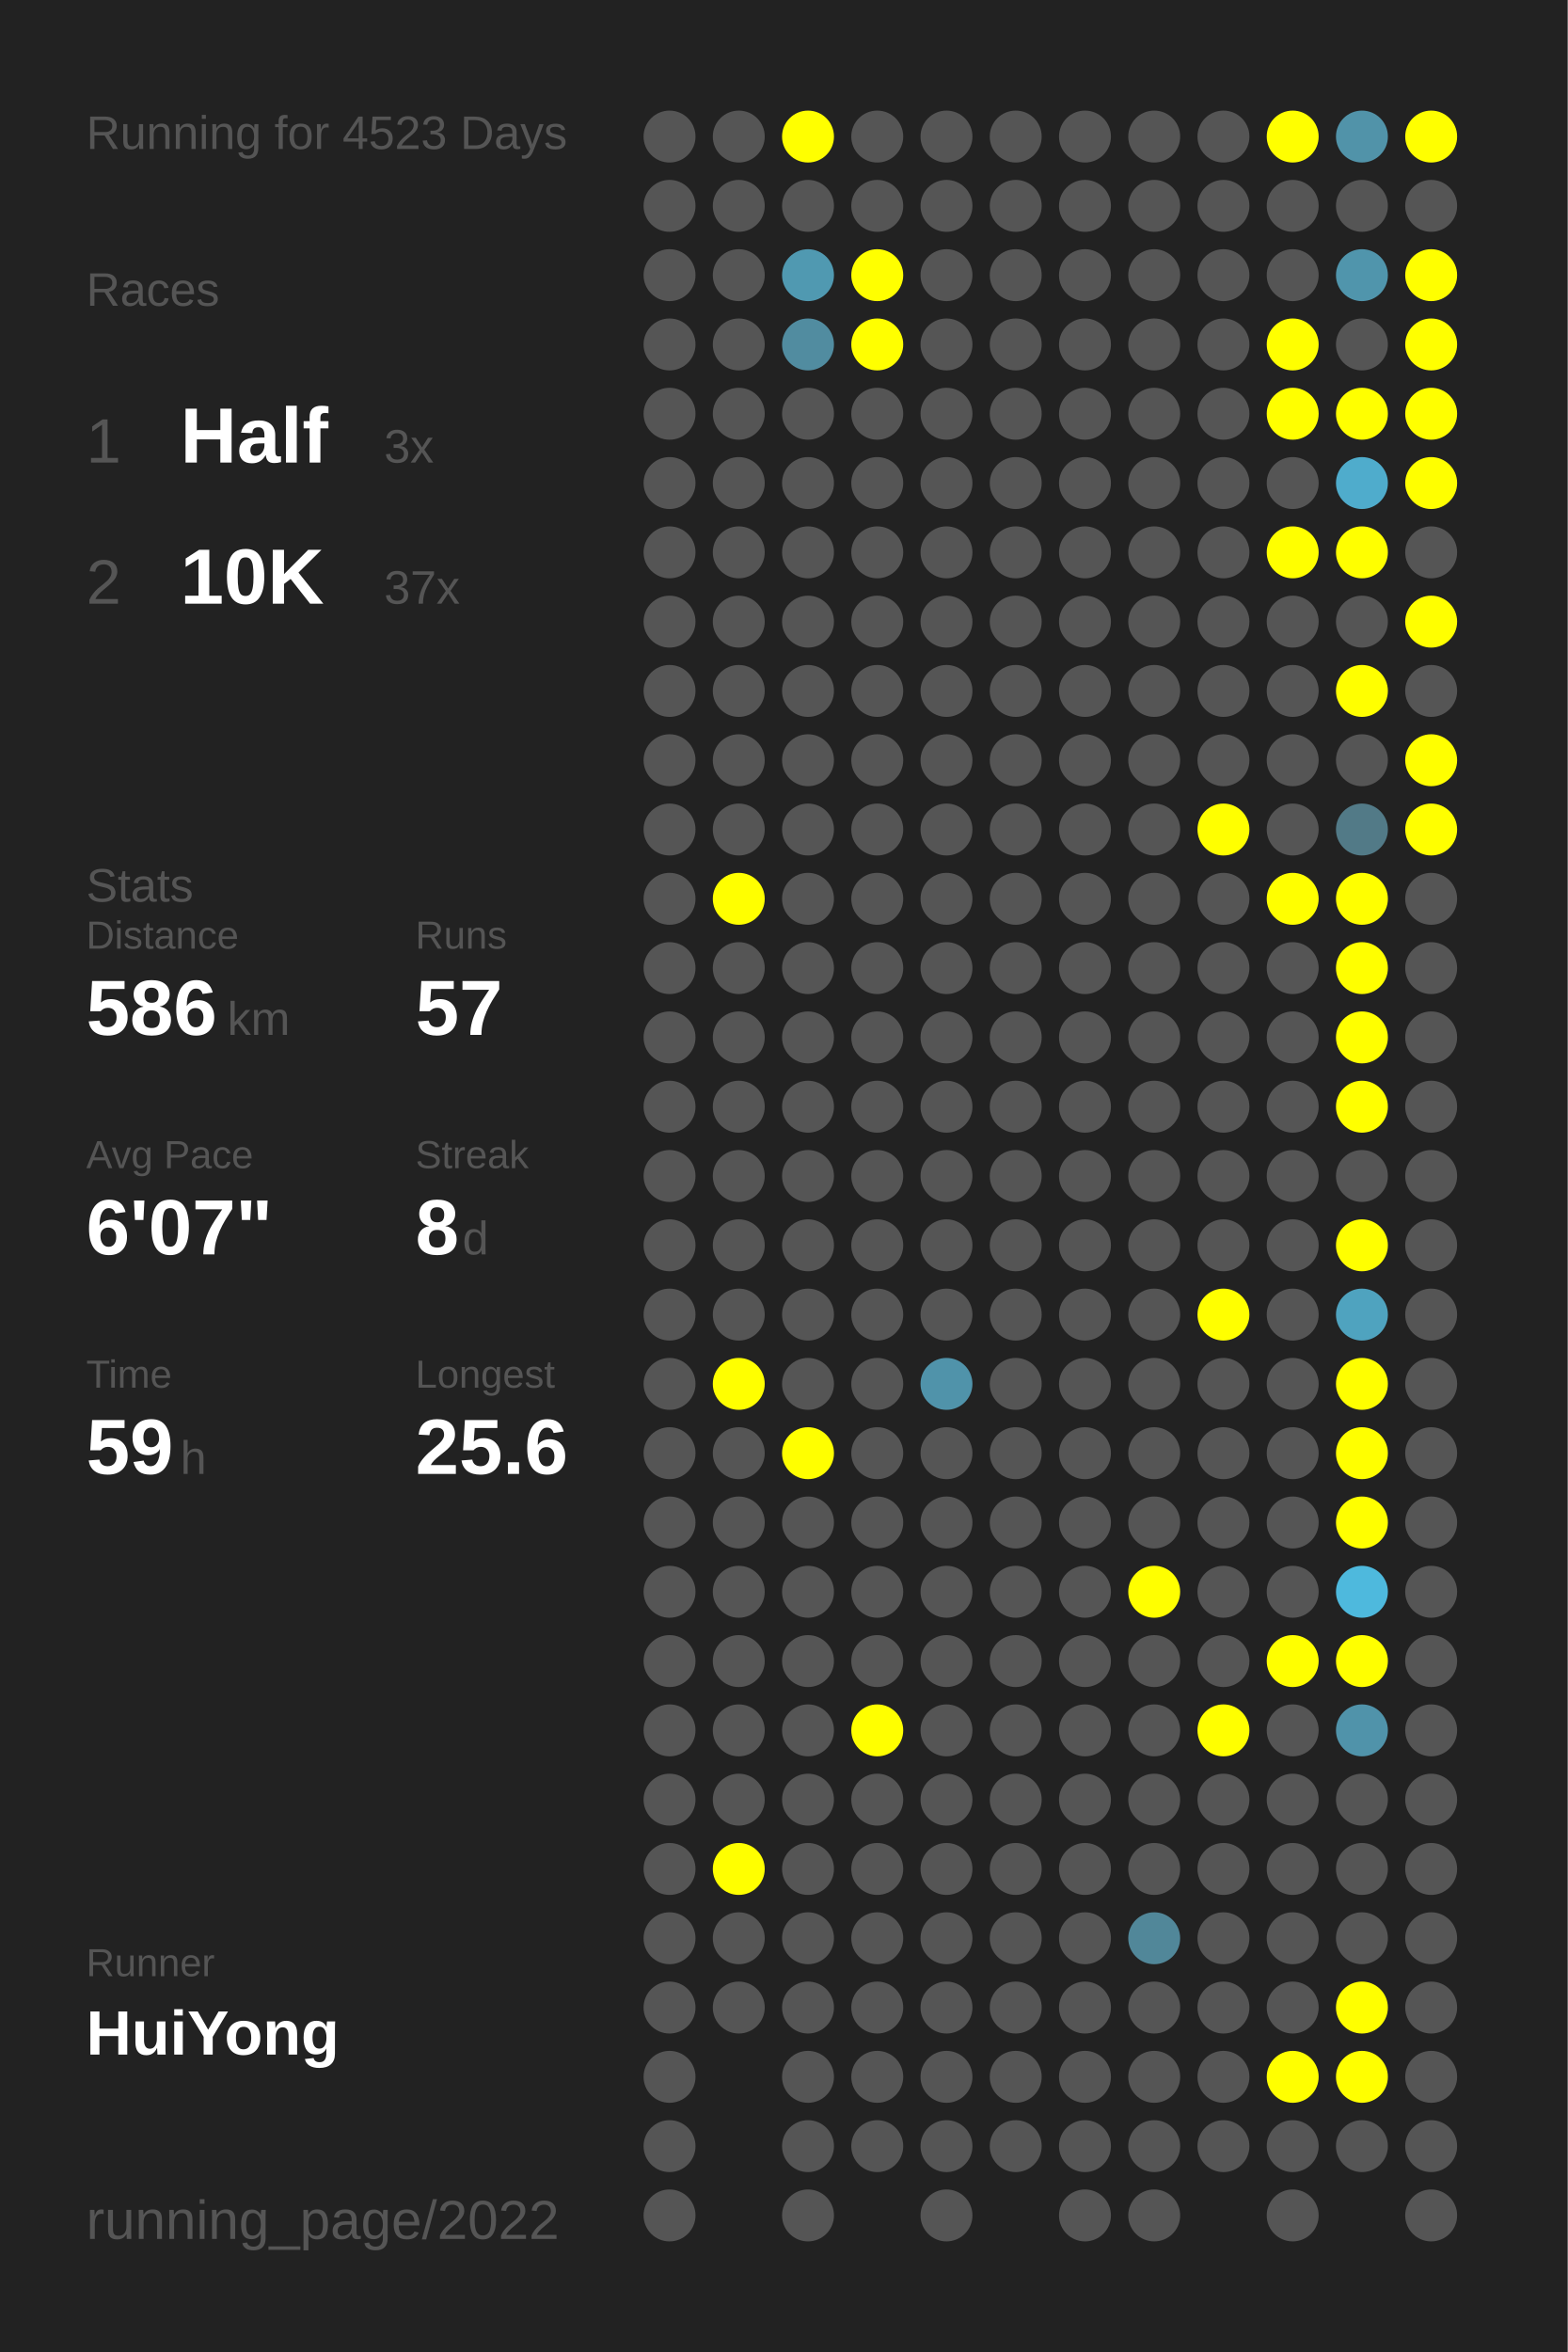
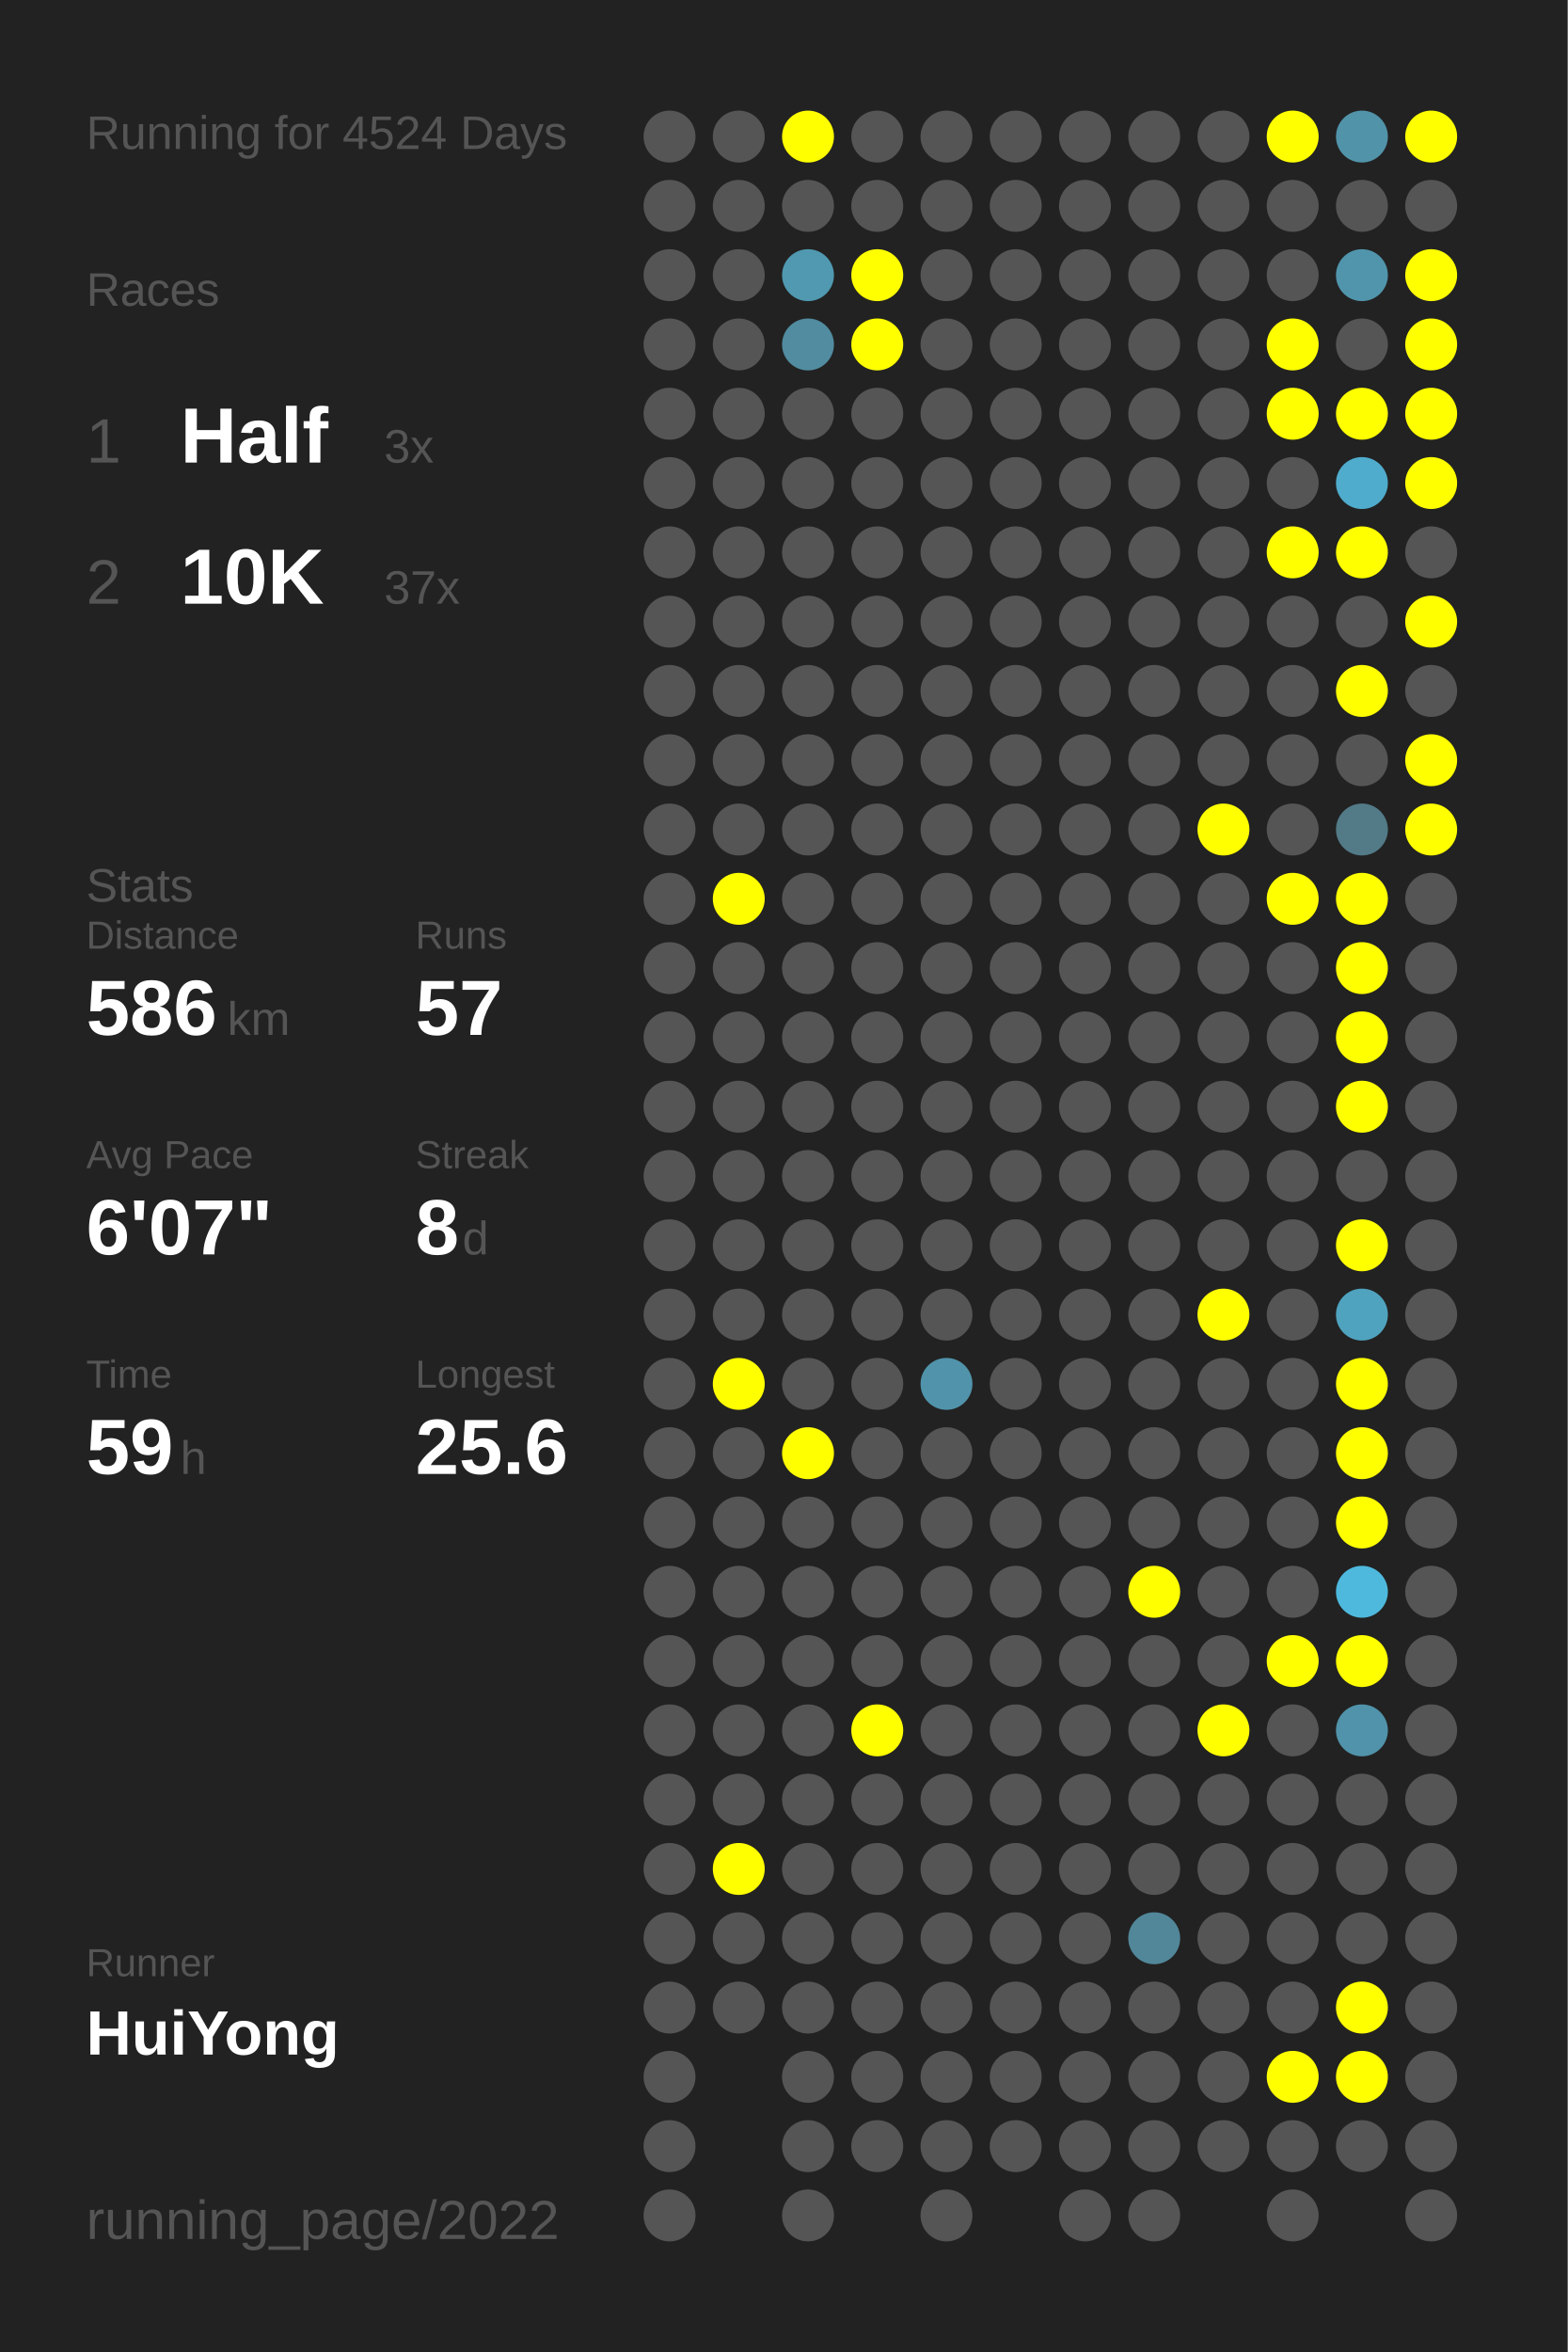
<svg xmlns="http://www.w3.org/2000/svg" baseProfile="full" height="300mm" version="1.1" viewBox="0,0,200,300" width="200mm">
  <defs />
  <rect fill="#222222" height="300" width="200" x="0" y="0" />
-   <text fill="#555555" style="font-size:6px; font-family:Arial;" x="11" y="19">Running for 4523 Days</text>
+   <text fill="#555555" style="font-size:6px; font-family:Arial;" x="11" y="19">Running for 4524 Days</text>
  <text fill="#555555" style="font-size:6px; font-family:Arial;" x="11" y="39">Races</text>
  <text fill="#555555" style="font-size:8px; font-family:Arial;" x="11" y="59">1</text>
  <text fill="#FFFFFF" style="font-size:10px; font-family:Arial; font-weight:bold;" x="23" y="59">Half</text>
  <text fill="#555555" style="font-size:6px; font-family:Arial;" x="49" y="59">3x</text>
  <text fill="#555555" style="font-size:8px; font-family:Arial;" x="11" y="77">2</text>
  <text fill="#FFFFFF" style="font-size:10px; font-family:Arial; font-weight:bold;" x="23" y="77">10K</text>
  <text fill="#555555" style="font-size:6px; font-family:Arial;" x="49" y="77">37x</text>
  <text fill="#555555" style="font-size:6px; font-family:Arial;" x="11" y="115">Stats</text>
  <text fill="#555555" style="font-size:5px; font-family:Arial;" x="11" y="121">Distance</text>
  <text fill="#FFFFFF" style="font-size:10px; font-family:Arial; font-weight:bold;" x="11" y="132">586</text>
  <text fill="#555555" style="font-size:6px; font-family:Arial;" x="29" y="132">km</text>
  <text fill="#555555" style="font-size:5px; font-family:Arial;" x="53" y="121">Runs</text>
  <text fill="#FFFFFF" style="font-size:10px; font-family:Arial; font-weight:bold;" x="53" y="132">57</text>
  <text fill="#555555" style="font-size:5px; font-family:Arial;" x="11" y="149">Avg Pace</text>
  <text fill="#FFFFFF" style="font-size:10px; font-family:Arial; font-weight:bold;" x="11" y="160">6'07"</text>
  <text fill="#555555" style="font-size:5px; font-family:Arial;" x="53" y="149">Streak</text>
  <text fill="#FFFFFF" style="font-size:10px; font-family:Arial; font-weight:bold;" x="53" y="160">8</text>
  <text fill="#555555" style="font-size:6px; font-family:Arial;" x="59" y="160">d</text>
  <text fill="#555555" style="font-size:5px; font-family:Arial;" x="11" y="177">Time</text>
  <text fill="#FFFFFF" style="font-size:10px; font-family:Arial; font-weight:bold;" x="11" y="188">59</text>
  <text fill="#555555" style="font-size:6px; font-family:Arial;" x="23" y="188">h</text>
  <text fill="#555555" style="font-size:5px; font-family:Arial;" x="53" y="177">Longest</text>
  <text fill="#FFFFFF" style="font-size:10px; font-family:Arial; font-weight:bold;" x="53" y="188">25.6</text>
  <text fill="#555555" style="font-size:5px; font-family:Arial;" x="11" y="252.065">Runner</text>
  <text fill="#FFFFFF" style="font-size:8px; font-family:Arial; font-weight:bold;" x="11" y="262.065">HuiYong</text>
  <text fill="#555555" style="font-size:7px; font-family:Arial;" x="11" y="285.581">running_page/2022</text>
  <circle cx="85.417" cy="17.419" fill="#555555" r="3.312" />
  <circle cx="85.417" cy="26.258" fill="#555555" r="3.312" />
  <circle cx="85.417" cy="35.097" fill="#555555" r="3.312" />
  <circle cx="85.417" cy="43.935" fill="#555555" r="3.312" />
  <circle cx="85.417" cy="52.774" fill="#555555" r="3.312" />
  <circle cx="85.417" cy="61.613" fill="#555555" r="3.312" />
  <circle cx="85.417" cy="70.452" fill="#555555" r="3.312" />
  <circle cx="85.417" cy="79.29" fill="#555555" r="3.312" />
  <circle cx="85.417" cy="88.129" fill="#555555" r="3.312" />
  <circle cx="85.417" cy="96.968" fill="#555555" r="3.312" />
  <circle cx="85.417" cy="105.806" fill="#555555" r="3.312" />
  <circle cx="85.417" cy="114.645" fill="#555555" r="3.312" />
  <circle cx="85.417" cy="123.484" fill="#555555" r="3.312" />
  <circle cx="85.417" cy="132.323" fill="#555555" r="3.312" />
  <circle cx="85.417" cy="141.161" fill="#555555" r="3.312" />
  <circle cx="85.417" cy="150" fill="#555555" r="3.312" />
  <circle cx="85.417" cy="158.839" fill="#555555" r="3.312" />
  <circle cx="85.417" cy="167.677" fill="#555555" r="3.312" />
  <circle cx="85.417" cy="176.516" fill="#555555" r="3.312" />
  <circle cx="85.417" cy="185.355" fill="#555555" r="3.312" />
  <circle cx="85.417" cy="194.194" fill="#555555" r="3.312" />
  <circle cx="85.417" cy="203.032" fill="#555555" r="3.312" />
  <circle cx="85.417" cy="211.871" fill="#555555" r="3.312" />
  <circle cx="85.417" cy="220.71" fill="#555555" r="3.312" />
  <circle cx="85.417" cy="229.548" fill="#555555" r="3.312" />
  <circle cx="85.417" cy="238.387" fill="#555555" r="3.312" />
  <circle cx="85.417" cy="247.226" fill="#555555" r="3.312" />
  <circle cx="85.417" cy="256.065" fill="#555555" r="3.312" />
  <circle cx="85.417" cy="264.903" fill="#555555" r="3.312" />
  <circle cx="85.417" cy="273.742" fill="#555555" r="3.312" />
  <circle cx="85.417" cy="282.581" fill="#555555" r="3.312" />
  <circle cx="94.25" cy="17.419" fill="#555555" r="3.312" />
  <circle cx="94.25" cy="26.258" fill="#555555" r="3.312" />
  <circle cx="94.25" cy="35.097" fill="#555555" r="3.312" />
  <circle cx="94.25" cy="43.935" fill="#555555" r="3.312" />
  <circle cx="94.25" cy="52.774" fill="#555555" r="3.312" />
  <circle cx="94.25" cy="61.613" fill="#555555" r="3.312" />
  <circle cx="94.25" cy="70.452" fill="#555555" r="3.312" />
  <circle cx="94.25" cy="79.29" fill="#555555" r="3.312" />
  <circle cx="94.25" cy="88.129" fill="#555555" r="3.312" />
  <circle cx="94.25" cy="96.968" fill="#555555" r="3.312" />
  <circle cx="94.25" cy="105.806" fill="#555555" r="3.312" />
  <circle cx="94.25" cy="114.645" fill="#FFFF00" r="3.312" />
  <circle cx="94.25" cy="123.484" fill="#555555" r="3.312" />
  <circle cx="94.25" cy="132.323" fill="#555555" r="3.312" />
  <circle cx="94.25" cy="141.161" fill="#555555" r="3.312" />
  <circle cx="94.25" cy="150" fill="#555555" r="3.312" />
  <circle cx="94.25" cy="158.839" fill="#555555" r="3.312" />
  <circle cx="94.25" cy="167.677" fill="#555555" r="3.312" />
  <circle cx="94.25" cy="176.516" fill="#FFFF00" r="3.312" />
  <circle cx="94.25" cy="185.355" fill="#555555" r="3.312" />
  <circle cx="94.25" cy="194.194" fill="#555555" r="3.312" />
  <circle cx="94.25" cy="203.032" fill="#555555" r="3.312" />
  <circle cx="94.25" cy="211.871" fill="#555555" r="3.312" />
  <circle cx="94.25" cy="220.71" fill="#555555" r="3.312" />
  <circle cx="94.25" cy="229.548" fill="#555555" r="3.312" />
  <circle cx="94.25" cy="238.387" fill="#FFFF00" r="3.312" />
  <circle cx="94.25" cy="247.226" fill="#555555" r="3.312" />
  <circle cx="94.25" cy="256.065" fill="#555555" r="3.312" />
  <circle cx="103.083" cy="17.419" fill="#FFFF00" r="3.312" />
  <circle cx="103.083" cy="26.258" fill="#555555" r="3.312" />
  <circle cx="103.083" cy="35.097" fill="#5099b1" r="3.312" />
  <circle cx="103.083" cy="43.935" fill="#518ca0" r="3.312" />
  <circle cx="103.083" cy="52.774" fill="#555555" r="3.312" />
  <circle cx="103.083" cy="61.613" fill="#555555" r="3.312" />
  <circle cx="103.083" cy="70.452" fill="#555555" r="3.312" />
  <circle cx="103.083" cy="79.29" fill="#555555" r="3.312" />
  <circle cx="103.083" cy="88.129" fill="#555555" r="3.312" />
  <circle cx="103.083" cy="96.968" fill="#555555" r="3.312" />
  <circle cx="103.083" cy="105.806" fill="#555555" r="3.312" />
  <circle cx="103.083" cy="114.645" fill="#555555" r="3.312" />
  <circle cx="103.083" cy="123.484" fill="#555555" r="3.312" />
  <circle cx="103.083" cy="132.323" fill="#555555" r="3.312" />
  <circle cx="103.083" cy="141.161" fill="#555555" r="3.312" />
  <circle cx="103.083" cy="150" fill="#555555" r="3.312" />
  <circle cx="103.083" cy="158.839" fill="#555555" r="3.312" />
  <circle cx="103.083" cy="167.677" fill="#555555" r="3.312" />
  <circle cx="103.083" cy="176.516" fill="#555555" r="3.312" />
  <circle cx="103.083" cy="185.355" fill="#FFFF00" r="3.312" />
  <circle cx="103.083" cy="194.194" fill="#555555" r="3.312" />
  <circle cx="103.083" cy="203.032" fill="#555555" r="3.312" />
  <circle cx="103.083" cy="211.871" fill="#555555" r="3.312" />
  <circle cx="103.083" cy="220.71" fill="#555555" r="3.312" />
  <circle cx="103.083" cy="229.548" fill="#555555" r="3.312" />
  <circle cx="103.083" cy="238.387" fill="#555555" r="3.312" />
  <circle cx="103.083" cy="247.226" fill="#555555" r="3.312" />
  <circle cx="103.083" cy="256.065" fill="#555555" r="3.312" />
  <circle cx="103.083" cy="264.903" fill="#555555" r="3.312" />
  <circle cx="103.083" cy="273.742" fill="#555555" r="3.312" />
  <circle cx="103.083" cy="282.581" fill="#555555" r="3.312" />
  <circle cx="111.917" cy="17.419" fill="#555555" r="3.312" />
  <circle cx="111.917" cy="26.258" fill="#555555" r="3.312" />
  <circle cx="111.917" cy="35.097" fill="#FFFF00" r="3.312" />
  <circle cx="111.917" cy="43.935" fill="#FFFF00" r="3.312" />
  <circle cx="111.917" cy="52.774" fill="#555555" r="3.312" />
  <circle cx="111.917" cy="61.613" fill="#555555" r="3.312" />
  <circle cx="111.917" cy="70.452" fill="#555555" r="3.312" />
  <circle cx="111.917" cy="79.29" fill="#555555" r="3.312" />
  <circle cx="111.917" cy="88.129" fill="#555555" r="3.312" />
  <circle cx="111.917" cy="96.968" fill="#555555" r="3.312" />
  <circle cx="111.917" cy="105.806" fill="#555555" r="3.312" />
  <circle cx="111.917" cy="114.645" fill="#555555" r="3.312" />
  <circle cx="111.917" cy="123.484" fill="#555555" r="3.312" />
  <circle cx="111.917" cy="132.323" fill="#555555" r="3.312" />
  <circle cx="111.917" cy="141.161" fill="#555555" r="3.312" />
  <circle cx="111.917" cy="150" fill="#555555" r="3.312" />
  <circle cx="111.917" cy="158.839" fill="#555555" r="3.312" />
  <circle cx="111.917" cy="167.677" fill="#555555" r="3.312" />
  <circle cx="111.917" cy="176.516" fill="#555555" r="3.312" />
  <circle cx="111.917" cy="185.355" fill="#555555" r="3.312" />
  <circle cx="111.917" cy="194.194" fill="#555555" r="3.312" />
  <circle cx="111.917" cy="203.032" fill="#555555" r="3.312" />
  <circle cx="111.917" cy="211.871" fill="#555555" r="3.312" />
  <circle cx="111.917" cy="220.71" fill="#FFFF00" r="3.312" />
  <circle cx="111.917" cy="229.548" fill="#555555" r="3.312" />
  <circle cx="111.917" cy="238.387" fill="#555555" r="3.312" />
  <circle cx="111.917" cy="247.226" fill="#555555" r="3.312" />
  <circle cx="111.917" cy="256.065" fill="#555555" r="3.312" />
  <circle cx="111.917" cy="264.903" fill="#555555" r="3.312" />
  <circle cx="111.917" cy="273.742" fill="#555555" r="3.312" />
  <circle cx="120.75" cy="17.419" fill="#555555" r="3.312" />
  <circle cx="120.75" cy="26.258" fill="#555555" r="3.312" />
  <circle cx="120.75" cy="35.097" fill="#555555" r="3.312" />
  <circle cx="120.75" cy="43.935" fill="#555555" r="3.312" />
  <circle cx="120.75" cy="52.774" fill="#555555" r="3.312" />
  <circle cx="120.75" cy="61.613" fill="#555555" r="3.312" />
  <circle cx="120.75" cy="70.452" fill="#555555" r="3.312" />
  <circle cx="120.75" cy="79.29" fill="#555555" r="3.312" />
  <circle cx="120.75" cy="88.129" fill="#555555" r="3.312" />
  <circle cx="120.75" cy="96.968" fill="#555555" r="3.312" />
  <circle cx="120.75" cy="105.806" fill="#555555" r="3.312" />
  <circle cx="120.75" cy="114.645" fill="#555555" r="3.312" />
  <circle cx="120.75" cy="123.484" fill="#555555" r="3.312" />
  <circle cx="120.75" cy="132.323" fill="#555555" r="3.312" />
  <circle cx="120.75" cy="141.161" fill="#555555" r="3.312" />
  <circle cx="120.75" cy="150" fill="#555555" r="3.312" />
  <circle cx="120.75" cy="158.839" fill="#555555" r="3.312" />
  <circle cx="120.75" cy="167.677" fill="#555555" r="3.312" />
  <circle cx="120.75" cy="176.516" fill="#5093aa" r="3.312" />
  <circle cx="120.75" cy="185.355" fill="#555555" r="3.312" />
  <circle cx="120.75" cy="194.194" fill="#555555" r="3.312" />
  <circle cx="120.75" cy="203.032" fill="#555555" r="3.312" />
  <circle cx="120.75" cy="211.871" fill="#555555" r="3.312" />
  <circle cx="120.75" cy="220.71" fill="#555555" r="3.312" />
  <circle cx="120.75" cy="229.548" fill="#555555" r="3.312" />
  <circle cx="120.75" cy="238.387" fill="#555555" r="3.312" />
  <circle cx="120.75" cy="247.226" fill="#555555" r="3.312" />
  <circle cx="120.75" cy="256.065" fill="#555555" r="3.312" />
  <circle cx="120.75" cy="264.903" fill="#555555" r="3.312" />
  <circle cx="120.75" cy="273.742" fill="#555555" r="3.312" />
  <circle cx="120.75" cy="282.581" fill="#555555" r="3.312" />
  <circle cx="129.583" cy="17.419" fill="#555555" r="3.312" />
  <circle cx="129.583" cy="26.258" fill="#555555" r="3.312" />
  <circle cx="129.583" cy="35.097" fill="#555555" r="3.312" />
  <circle cx="129.583" cy="43.935" fill="#555555" r="3.312" />
  <circle cx="129.583" cy="52.774" fill="#555555" r="3.312" />
  <circle cx="129.583" cy="61.613" fill="#555555" r="3.312" />
  <circle cx="129.583" cy="70.452" fill="#555555" r="3.312" />
  <circle cx="129.583" cy="79.29" fill="#555555" r="3.312" />
  <circle cx="129.583" cy="88.129" fill="#555555" r="3.312" />
  <circle cx="129.583" cy="96.968" fill="#555555" r="3.312" />
  <circle cx="129.583" cy="105.806" fill="#555555" r="3.312" />
  <circle cx="129.583" cy="114.645" fill="#555555" r="3.312" />
  <circle cx="129.583" cy="123.484" fill="#555555" r="3.312" />
  <circle cx="129.583" cy="132.323" fill="#555555" r="3.312" />
  <circle cx="129.583" cy="141.161" fill="#555555" r="3.312" />
  <circle cx="129.583" cy="150" fill="#555555" r="3.312" />
  <circle cx="129.583" cy="158.839" fill="#555555" r="3.312" />
  <circle cx="129.583" cy="167.677" fill="#555555" r="3.312" />
  <circle cx="129.583" cy="176.516" fill="#555555" r="3.312" />
  <circle cx="129.583" cy="185.355" fill="#555555" r="3.312" />
  <circle cx="129.583" cy="194.194" fill="#555555" r="3.312" />
  <circle cx="129.583" cy="203.032" fill="#555555" r="3.312" />
  <circle cx="129.583" cy="211.871" fill="#555555" r="3.312" />
  <circle cx="129.583" cy="220.71" fill="#555555" r="3.312" />
  <circle cx="129.583" cy="229.548" fill="#555555" r="3.312" />
  <circle cx="129.583" cy="238.387" fill="#555555" r="3.312" />
  <circle cx="129.583" cy="247.226" fill="#555555" r="3.312" />
  <circle cx="129.583" cy="256.065" fill="#555555" r="3.312" />
  <circle cx="129.583" cy="264.903" fill="#555555" r="3.312" />
  <circle cx="129.583" cy="273.742" fill="#555555" r="3.312" />
  <circle cx="138.417" cy="17.419" fill="#555555" r="3.312" />
  <circle cx="138.417" cy="26.258" fill="#555555" r="3.312" />
  <circle cx="138.417" cy="35.097" fill="#555555" r="3.312" />
  <circle cx="138.417" cy="43.935" fill="#555555" r="3.312" />
  <circle cx="138.417" cy="52.774" fill="#555555" r="3.312" />
  <circle cx="138.417" cy="61.613" fill="#555555" r="3.312" />
  <circle cx="138.417" cy="70.452" fill="#555555" r="3.312" />
  <circle cx="138.417" cy="79.29" fill="#555555" r="3.312" />
  <circle cx="138.417" cy="88.129" fill="#555555" r="3.312" />
  <circle cx="138.417" cy="96.968" fill="#555555" r="3.312" />
  <circle cx="138.417" cy="105.806" fill="#555555" r="3.312" />
  <circle cx="138.417" cy="114.645" fill="#555555" r="3.312" />
  <circle cx="138.417" cy="123.484" fill="#555555" r="3.312" />
  <circle cx="138.417" cy="132.323" fill="#555555" r="3.312" />
  <circle cx="138.417" cy="141.161" fill="#555555" r="3.312" />
  <circle cx="138.417" cy="150" fill="#555555" r="3.312" />
  <circle cx="138.417" cy="158.839" fill="#555555" r="3.312" />
  <circle cx="138.417" cy="167.677" fill="#555555" r="3.312" />
  <circle cx="138.417" cy="176.516" fill="#555555" r="3.312" />
  <circle cx="138.417" cy="185.355" fill="#555555" r="3.312" />
  <circle cx="138.417" cy="194.194" fill="#555555" r="3.312" />
  <circle cx="138.417" cy="203.032" fill="#555555" r="3.312" />
  <circle cx="138.417" cy="211.871" fill="#555555" r="3.312" />
  <circle cx="138.417" cy="220.71" fill="#555555" r="3.312" />
  <circle cx="138.417" cy="229.548" fill="#555555" r="3.312" />
  <circle cx="138.417" cy="238.387" fill="#555555" r="3.312" />
  <circle cx="138.417" cy="247.226" fill="#555555" r="3.312" />
  <circle cx="138.417" cy="256.065" fill="#555555" r="3.312" />
  <circle cx="138.417" cy="264.903" fill="#555555" r="3.312" />
  <circle cx="138.417" cy="273.742" fill="#555555" r="3.312" />
  <circle cx="138.417" cy="282.581" fill="#555555" r="3.312" />
  <circle cx="147.25" cy="17.419" fill="#555555" r="3.312" />
  <circle cx="147.25" cy="26.258" fill="#555555" r="3.312" />
  <circle cx="147.25" cy="35.097" fill="#555555" r="3.312" />
  <circle cx="147.25" cy="43.935" fill="#555555" r="3.312" />
  <circle cx="147.25" cy="52.774" fill="#555555" r="3.312" />
  <circle cx="147.25" cy="61.613" fill="#555555" r="3.312" />
  <circle cx="147.25" cy="70.452" fill="#555555" r="3.312" />
  <circle cx="147.25" cy="79.29" fill="#555555" r="3.312" />
  <circle cx="147.25" cy="88.129" fill="#555555" r="3.312" />
  <circle cx="147.25" cy="96.968" fill="#555555" r="3.312" />
  <circle cx="147.25" cy="105.806" fill="#555555" r="3.312" />
  <circle cx="147.25" cy="114.645" fill="#555555" r="3.312" />
  <circle cx="147.25" cy="123.484" fill="#555555" r="3.312" />
  <circle cx="147.25" cy="132.323" fill="#555555" r="3.312" />
  <circle cx="147.25" cy="141.161" fill="#555555" r="3.312" />
  <circle cx="147.25" cy="150" fill="#555555" r="3.312" />
  <circle cx="147.25" cy="158.839" fill="#555555" r="3.312" />
  <circle cx="147.25" cy="167.677" fill="#555555" r="3.312" />
  <circle cx="147.25" cy="176.516" fill="#555555" r="3.312" />
  <circle cx="147.25" cy="185.355" fill="#555555" r="3.312" />
  <circle cx="147.25" cy="194.194" fill="#555555" r="3.312" />
  <circle cx="147.25" cy="203.032" fill="#FFFF00" r="3.312" />
  <circle cx="147.25" cy="211.871" fill="#555555" r="3.312" />
  <circle cx="147.25" cy="220.71" fill="#555555" r="3.312" />
  <circle cx="147.25" cy="229.548" fill="#555555" r="3.312" />
  <circle cx="147.25" cy="238.387" fill="#555555" r="3.312" />
  <circle cx="147.25" cy="247.226" fill="#518799" r="3.312" />
  <circle cx="147.25" cy="256.065" fill="#555555" r="3.312" />
  <circle cx="147.25" cy="264.903" fill="#555555" r="3.312" />
  <circle cx="147.25" cy="273.742" fill="#555555" r="3.312" />
  <circle cx="147.25" cy="282.581" fill="#555555" r="3.312" />
  <circle cx="156.083" cy="17.419" fill="#555555" r="3.312" />
  <circle cx="156.083" cy="26.258" fill="#555555" r="3.312" />
  <circle cx="156.083" cy="35.097" fill="#555555" r="3.312" />
  <circle cx="156.083" cy="43.935" fill="#555555" r="3.312" />
  <circle cx="156.083" cy="52.774" fill="#555555" r="3.312" />
  <circle cx="156.083" cy="61.613" fill="#555555" r="3.312" />
  <circle cx="156.083" cy="70.452" fill="#555555" r="3.312" />
  <circle cx="156.083" cy="79.29" fill="#555555" r="3.312" />
  <circle cx="156.083" cy="88.129" fill="#555555" r="3.312" />
  <circle cx="156.083" cy="96.968" fill="#555555" r="3.312" />
  <circle cx="156.083" cy="105.806" fill="#FFFF00" r="3.312" />
  <circle cx="156.083" cy="114.645" fill="#555555" r="3.312" />
  <circle cx="156.083" cy="123.484" fill="#555555" r="3.312" />
  <circle cx="156.083" cy="132.323" fill="#555555" r="3.312" />
  <circle cx="156.083" cy="141.161" fill="#555555" r="3.312" />
  <circle cx="156.083" cy="150" fill="#555555" r="3.312" />
  <circle cx="156.083" cy="158.839" fill="#555555" r="3.312" />
  <circle cx="156.083" cy="167.677" fill="#FFFF00" r="3.312" />
  <circle cx="156.083" cy="176.516" fill="#555555" r="3.312" />
  <circle cx="156.083" cy="185.355" fill="#555555" r="3.312" />
  <circle cx="156.083" cy="194.194" fill="#555555" r="3.312" />
  <circle cx="156.083" cy="203.032" fill="#555555" r="3.312" />
  <circle cx="156.083" cy="211.871" fill="#555555" r="3.312" />
  <circle cx="156.083" cy="220.71" fill="#FFFF00" r="3.312" />
  <circle cx="156.083" cy="229.548" fill="#555555" r="3.312" />
  <circle cx="156.083" cy="238.387" fill="#555555" r="3.312" />
  <circle cx="156.083" cy="247.226" fill="#555555" r="3.312" />
  <circle cx="156.083" cy="256.065" fill="#555555" r="3.312" />
  <circle cx="156.083" cy="264.903" fill="#555555" r="3.312" />
  <circle cx="156.083" cy="273.742" fill="#555555" r="3.312" />
  <circle cx="164.917" cy="17.419" fill="#FFFF00" r="3.312" />
  <circle cx="164.917" cy="26.258" fill="#555555" r="3.312" />
  <circle cx="164.917" cy="35.097" fill="#555555" r="3.312" />
  <circle cx="164.917" cy="43.935" fill="#FFFF00" r="3.312" />
  <circle cx="164.917" cy="52.774" fill="#FFFF00" r="3.312" />
  <circle cx="164.917" cy="61.613" fill="#555555" r="3.312" />
  <circle cx="164.917" cy="70.452" fill="#FFFF00" r="3.312" />
  <circle cx="164.917" cy="79.29" fill="#555555" r="3.312" />
  <circle cx="164.917" cy="88.129" fill="#555555" r="3.312" />
  <circle cx="164.917" cy="96.968" fill="#555555" r="3.312" />
  <circle cx="164.917" cy="105.806" fill="#555555" r="3.312" />
  <circle cx="164.917" cy="114.645" fill="#FFFF00" r="3.312" />
  <circle cx="164.917" cy="123.484" fill="#555555" r="3.312" />
  <circle cx="164.917" cy="132.323" fill="#555555" r="3.312" />
  <circle cx="164.917" cy="141.161" fill="#555555" r="3.312" />
  <circle cx="164.917" cy="150" fill="#555555" r="3.312" />
  <circle cx="164.917" cy="158.839" fill="#555555" r="3.312" />
  <circle cx="164.917" cy="167.677" fill="#555555" r="3.312" />
  <circle cx="164.917" cy="176.516" fill="#555555" r="3.312" />
  <circle cx="164.917" cy="185.355" fill="#555555" r="3.312" />
  <circle cx="164.917" cy="194.194" fill="#555555" r="3.312" />
  <circle cx="164.917" cy="203.032" fill="#555555" r="3.312" />
  <circle cx="164.917" cy="211.871" fill="#FFFF00" r="3.312" />
  <circle cx="164.917" cy="220.71" fill="#555555" r="3.312" />
  <circle cx="164.917" cy="229.548" fill="#555555" r="3.312" />
  <circle cx="164.917" cy="238.387" fill="#555555" r="3.312" />
  <circle cx="164.917" cy="247.226" fill="#555555" r="3.312" />
  <circle cx="164.917" cy="256.065" fill="#555555" r="3.312" />
  <circle cx="164.917" cy="264.903" fill="#FFFF00" r="3.312" />
  <circle cx="164.917" cy="273.742" fill="#555555" r="3.312" />
  <circle cx="164.917" cy="282.581" fill="#555555" r="3.312" />
  <circle cx="173.75" cy="17.419" fill="#5193a9" r="3.312" />
  <circle cx="173.75" cy="26.258" fill="#555555" r="3.312" />
  <circle cx="173.75" cy="35.097" fill="#5095ac" r="3.312" />
  <circle cx="173.75" cy="43.935" fill="#555555" r="3.312" />
  <circle cx="173.75" cy="52.774" fill="#FFFF00" r="3.312" />
  <circle cx="173.75" cy="61.613" fill="#4faccc" r="3.312" />
  <circle cx="173.75" cy="70.452" fill="#FFFF00" r="3.312" />
  <circle cx="173.75" cy="79.29" fill="#555555" r="3.312" />
  <circle cx="173.75" cy="88.129" fill="#FFFF00" r="3.312" />
  <circle cx="173.75" cy="96.968" fill="#555555" r="3.312" />
  <circle cx="173.75" cy="105.806" fill="#527a87" r="3.312" />
  <circle cx="173.75" cy="114.645" fill="#FFFF00" r="3.312" />
  <circle cx="173.75" cy="123.484" fill="#FFFF00" r="3.312" />
  <circle cx="173.75" cy="132.323" fill="#FFFF00" r="3.312" />
  <circle cx="173.75" cy="141.161" fill="#FFFF00" r="3.312" />
  <circle cx="173.75" cy="150" fill="#555555" r="3.312" />
  <circle cx="173.75" cy="158.839" fill="#FFFF00" r="3.312" />
  <circle cx="173.75" cy="167.677" fill="#4fa3bf" r="3.312" />
  <circle cx="173.75" cy="176.516" fill="#FFFF00" r="3.312" />
  <circle cx="173.75" cy="185.355" fill="#FFFF00" r="3.312" />
  <circle cx="173.75" cy="194.194" fill="#FFFF00" r="3.312" />
  <circle cx="173.75" cy="203.032" fill="#4eb9dd" r="3.312" />
  <circle cx="173.75" cy="211.871" fill="#FFFF00" r="3.312" />
  <circle cx="173.75" cy="220.71" fill="#5093aa" r="3.312" />
  <circle cx="173.75" cy="229.548" fill="#555555" r="3.312" />
  <circle cx="173.75" cy="238.387" fill="#555555" r="3.312" />
  <circle cx="173.75" cy="247.226" fill="#555555" r="3.312" />
  <circle cx="173.75" cy="256.065" fill="#FFFF00" r="3.312" />
  <circle cx="173.75" cy="264.903" fill="#FFFF00" r="3.312" />
  <circle cx="173.75" cy="273.742" fill="#555555" r="3.312" />
  <circle cx="182.583" cy="17.419" fill="#FFFF00" r="3.312" />
  <circle cx="182.583" cy="26.258" fill="#555555" r="3.312" />
  <circle cx="182.583" cy="35.097" fill="#FFFF00" r="3.312" />
  <circle cx="182.583" cy="43.935" fill="#FFFF00" r="3.312" />
  <circle cx="182.583" cy="52.774" fill="#FFFF00" r="3.312" />
  <circle cx="182.583" cy="61.613" fill="#FFFF00" r="3.312" />
  <circle cx="182.583" cy="70.452" fill="#555555" r="3.312" />
  <circle cx="182.583" cy="79.29" fill="#FFFF00" r="3.312" />
  <circle cx="182.583" cy="88.129" fill="#555555" r="3.312" />
  <circle cx="182.583" cy="96.968" fill="#FFFF00" r="3.312" />
  <circle cx="182.583" cy="105.806" fill="#FFFF00" r="3.312" />
  <circle cx="182.583" cy="114.645" fill="#555555" r="3.312" />
  <circle cx="182.583" cy="123.484" fill="#555555" r="3.312" />
  <circle cx="182.583" cy="132.323" fill="#555555" r="3.312" />
  <circle cx="182.583" cy="141.161" fill="#555555" r="3.312" />
  <circle cx="182.583" cy="150" fill="#555555" r="3.312" />
  <circle cx="182.583" cy="158.839" fill="#555555" r="3.312" />
  <circle cx="182.583" cy="167.677" fill="#555555" r="3.312" />
  <circle cx="182.583" cy="176.516" fill="#555555" r="3.312" />
  <circle cx="182.583" cy="185.355" fill="#555555" r="3.312" />
  <circle cx="182.583" cy="194.194" fill="#555555" r="3.312" />
  <circle cx="182.583" cy="203.032" fill="#555555" r="3.312" />
  <circle cx="182.583" cy="211.871" fill="#555555" r="3.312" />
  <circle cx="182.583" cy="220.71" fill="#555555" r="3.312" />
  <circle cx="182.583" cy="229.548" fill="#555555" r="3.312" />
  <circle cx="182.583" cy="238.387" fill="#555555" r="3.312" />
  <circle cx="182.583" cy="247.226" fill="#555555" r="3.312" />
  <circle cx="182.583" cy="256.065" fill="#555555" r="3.312" />
  <circle cx="182.583" cy="264.903" fill="#555555" r="3.312" />
  <circle cx="182.583" cy="273.742" fill="#555555" r="3.312" />
  <circle cx="182.583" cy="282.581" fill="#555555" r="3.312" />
</svg>
